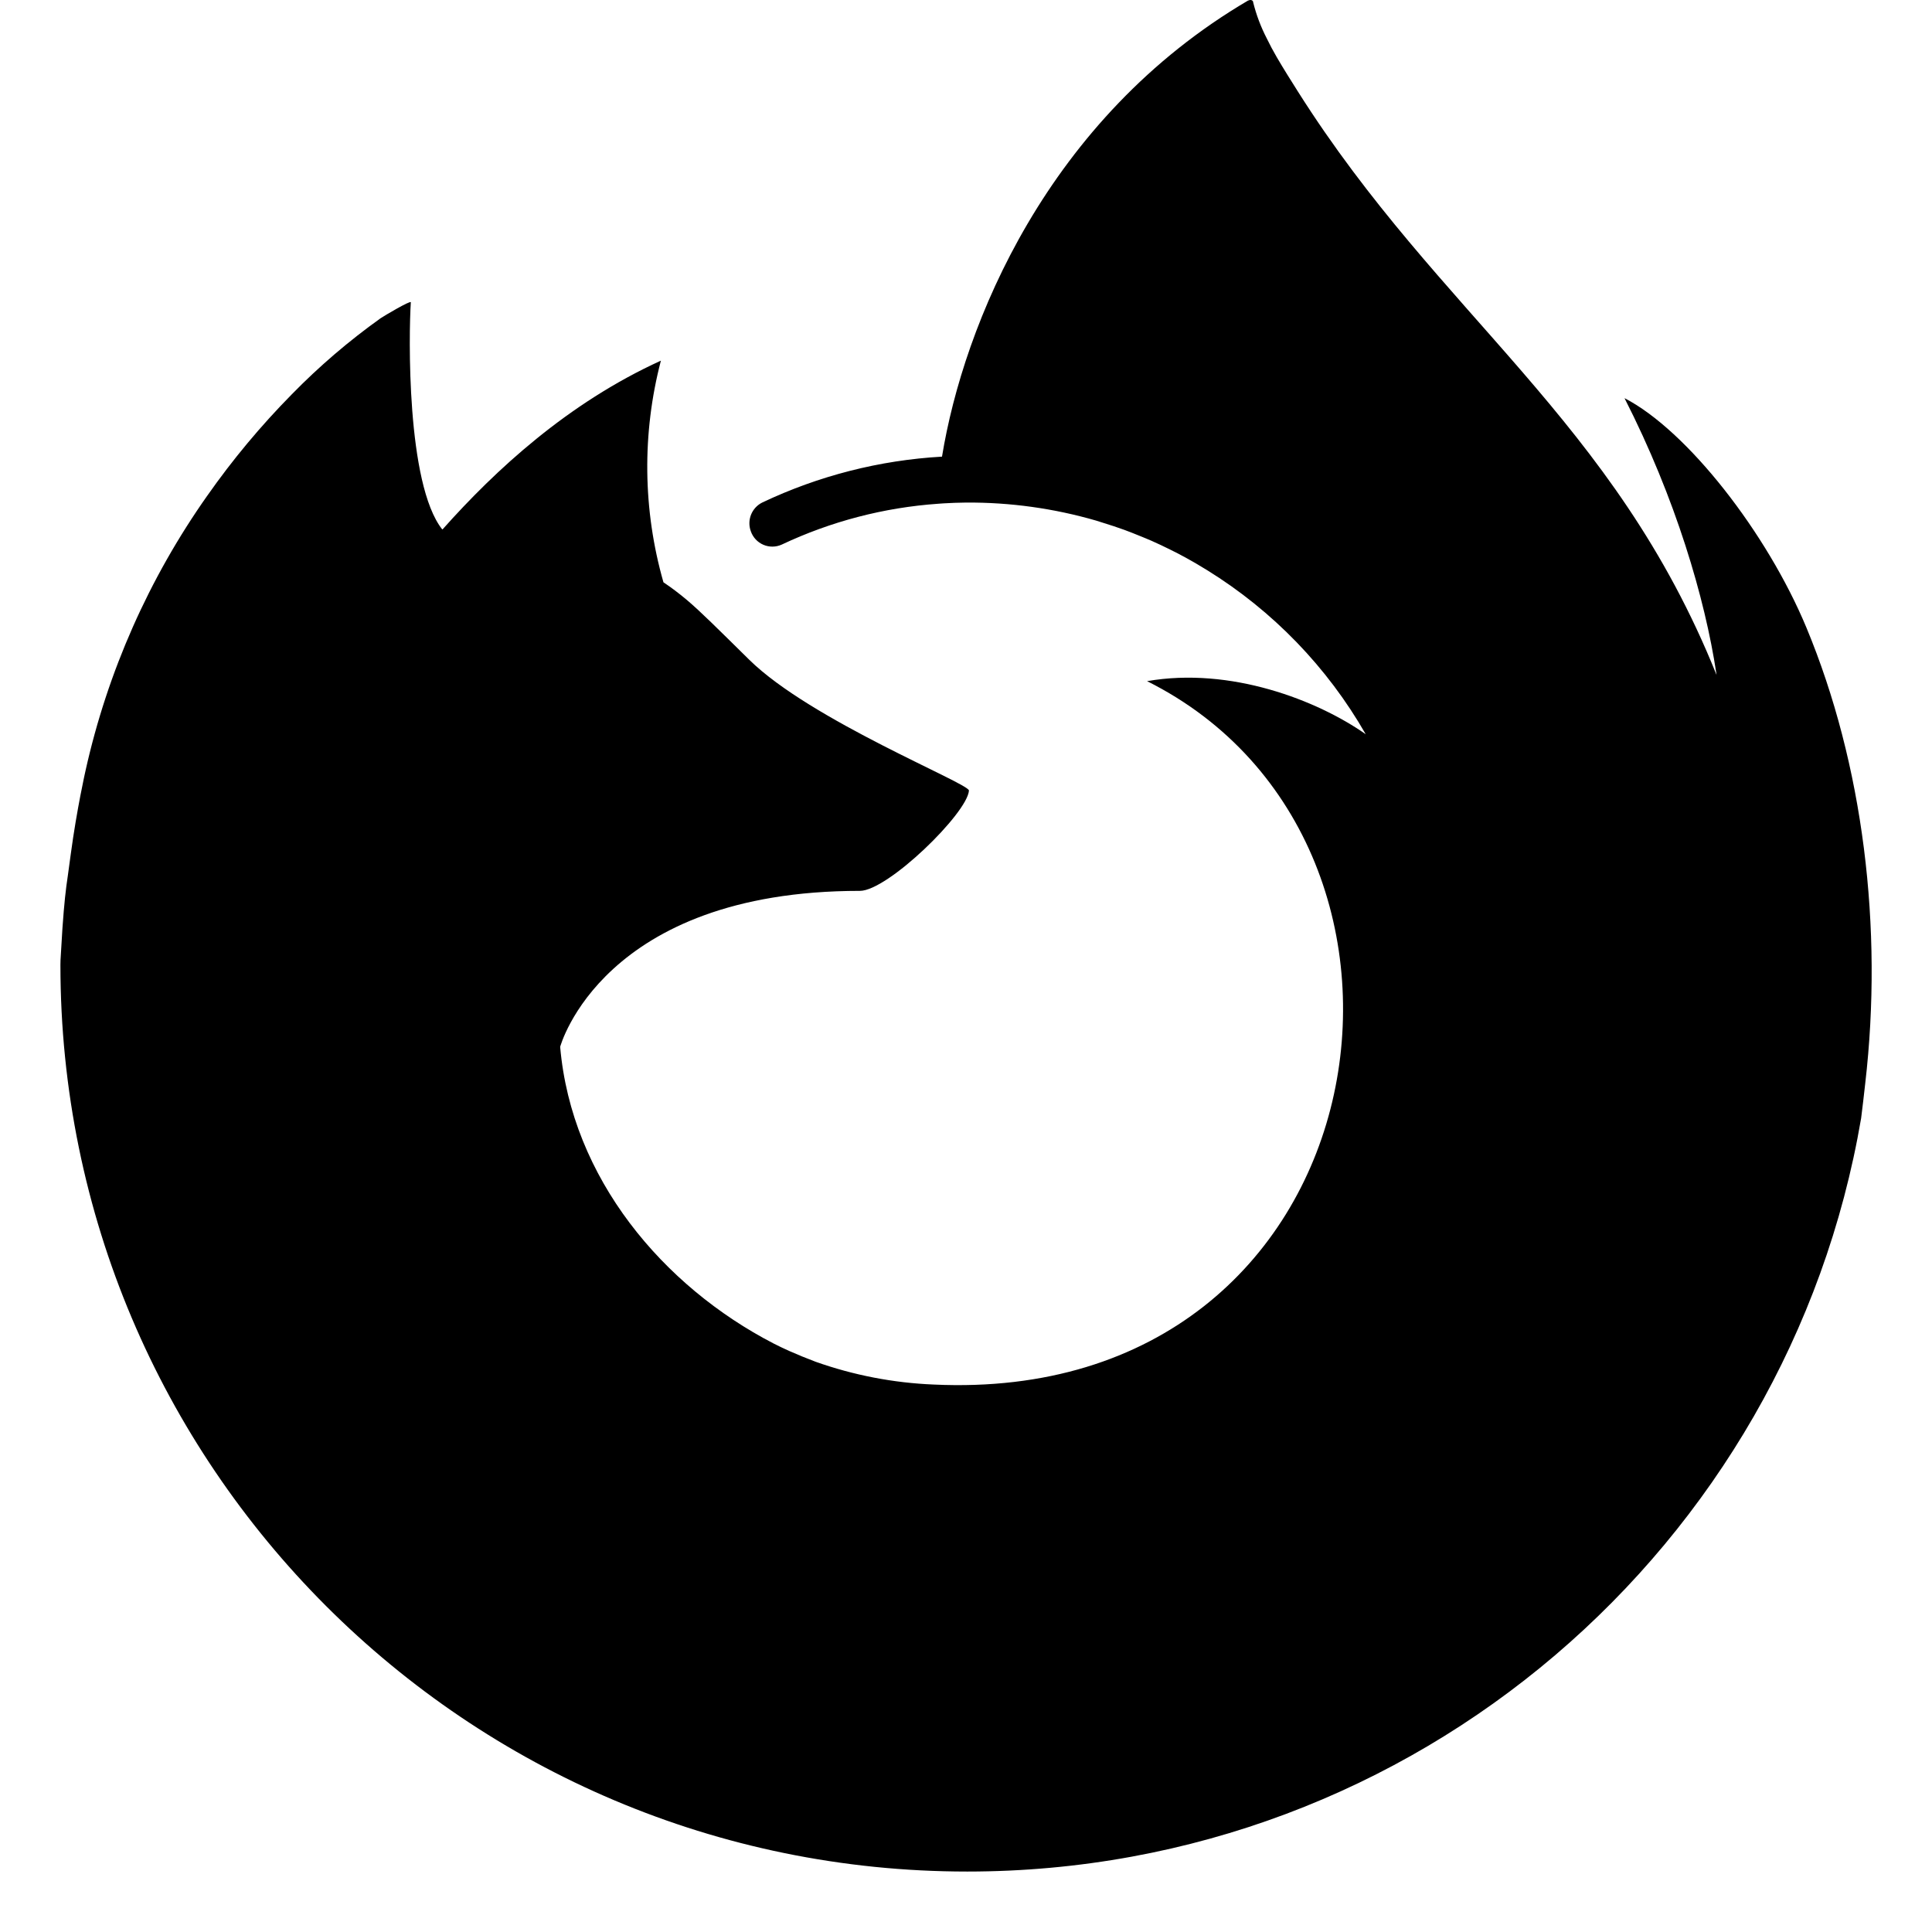
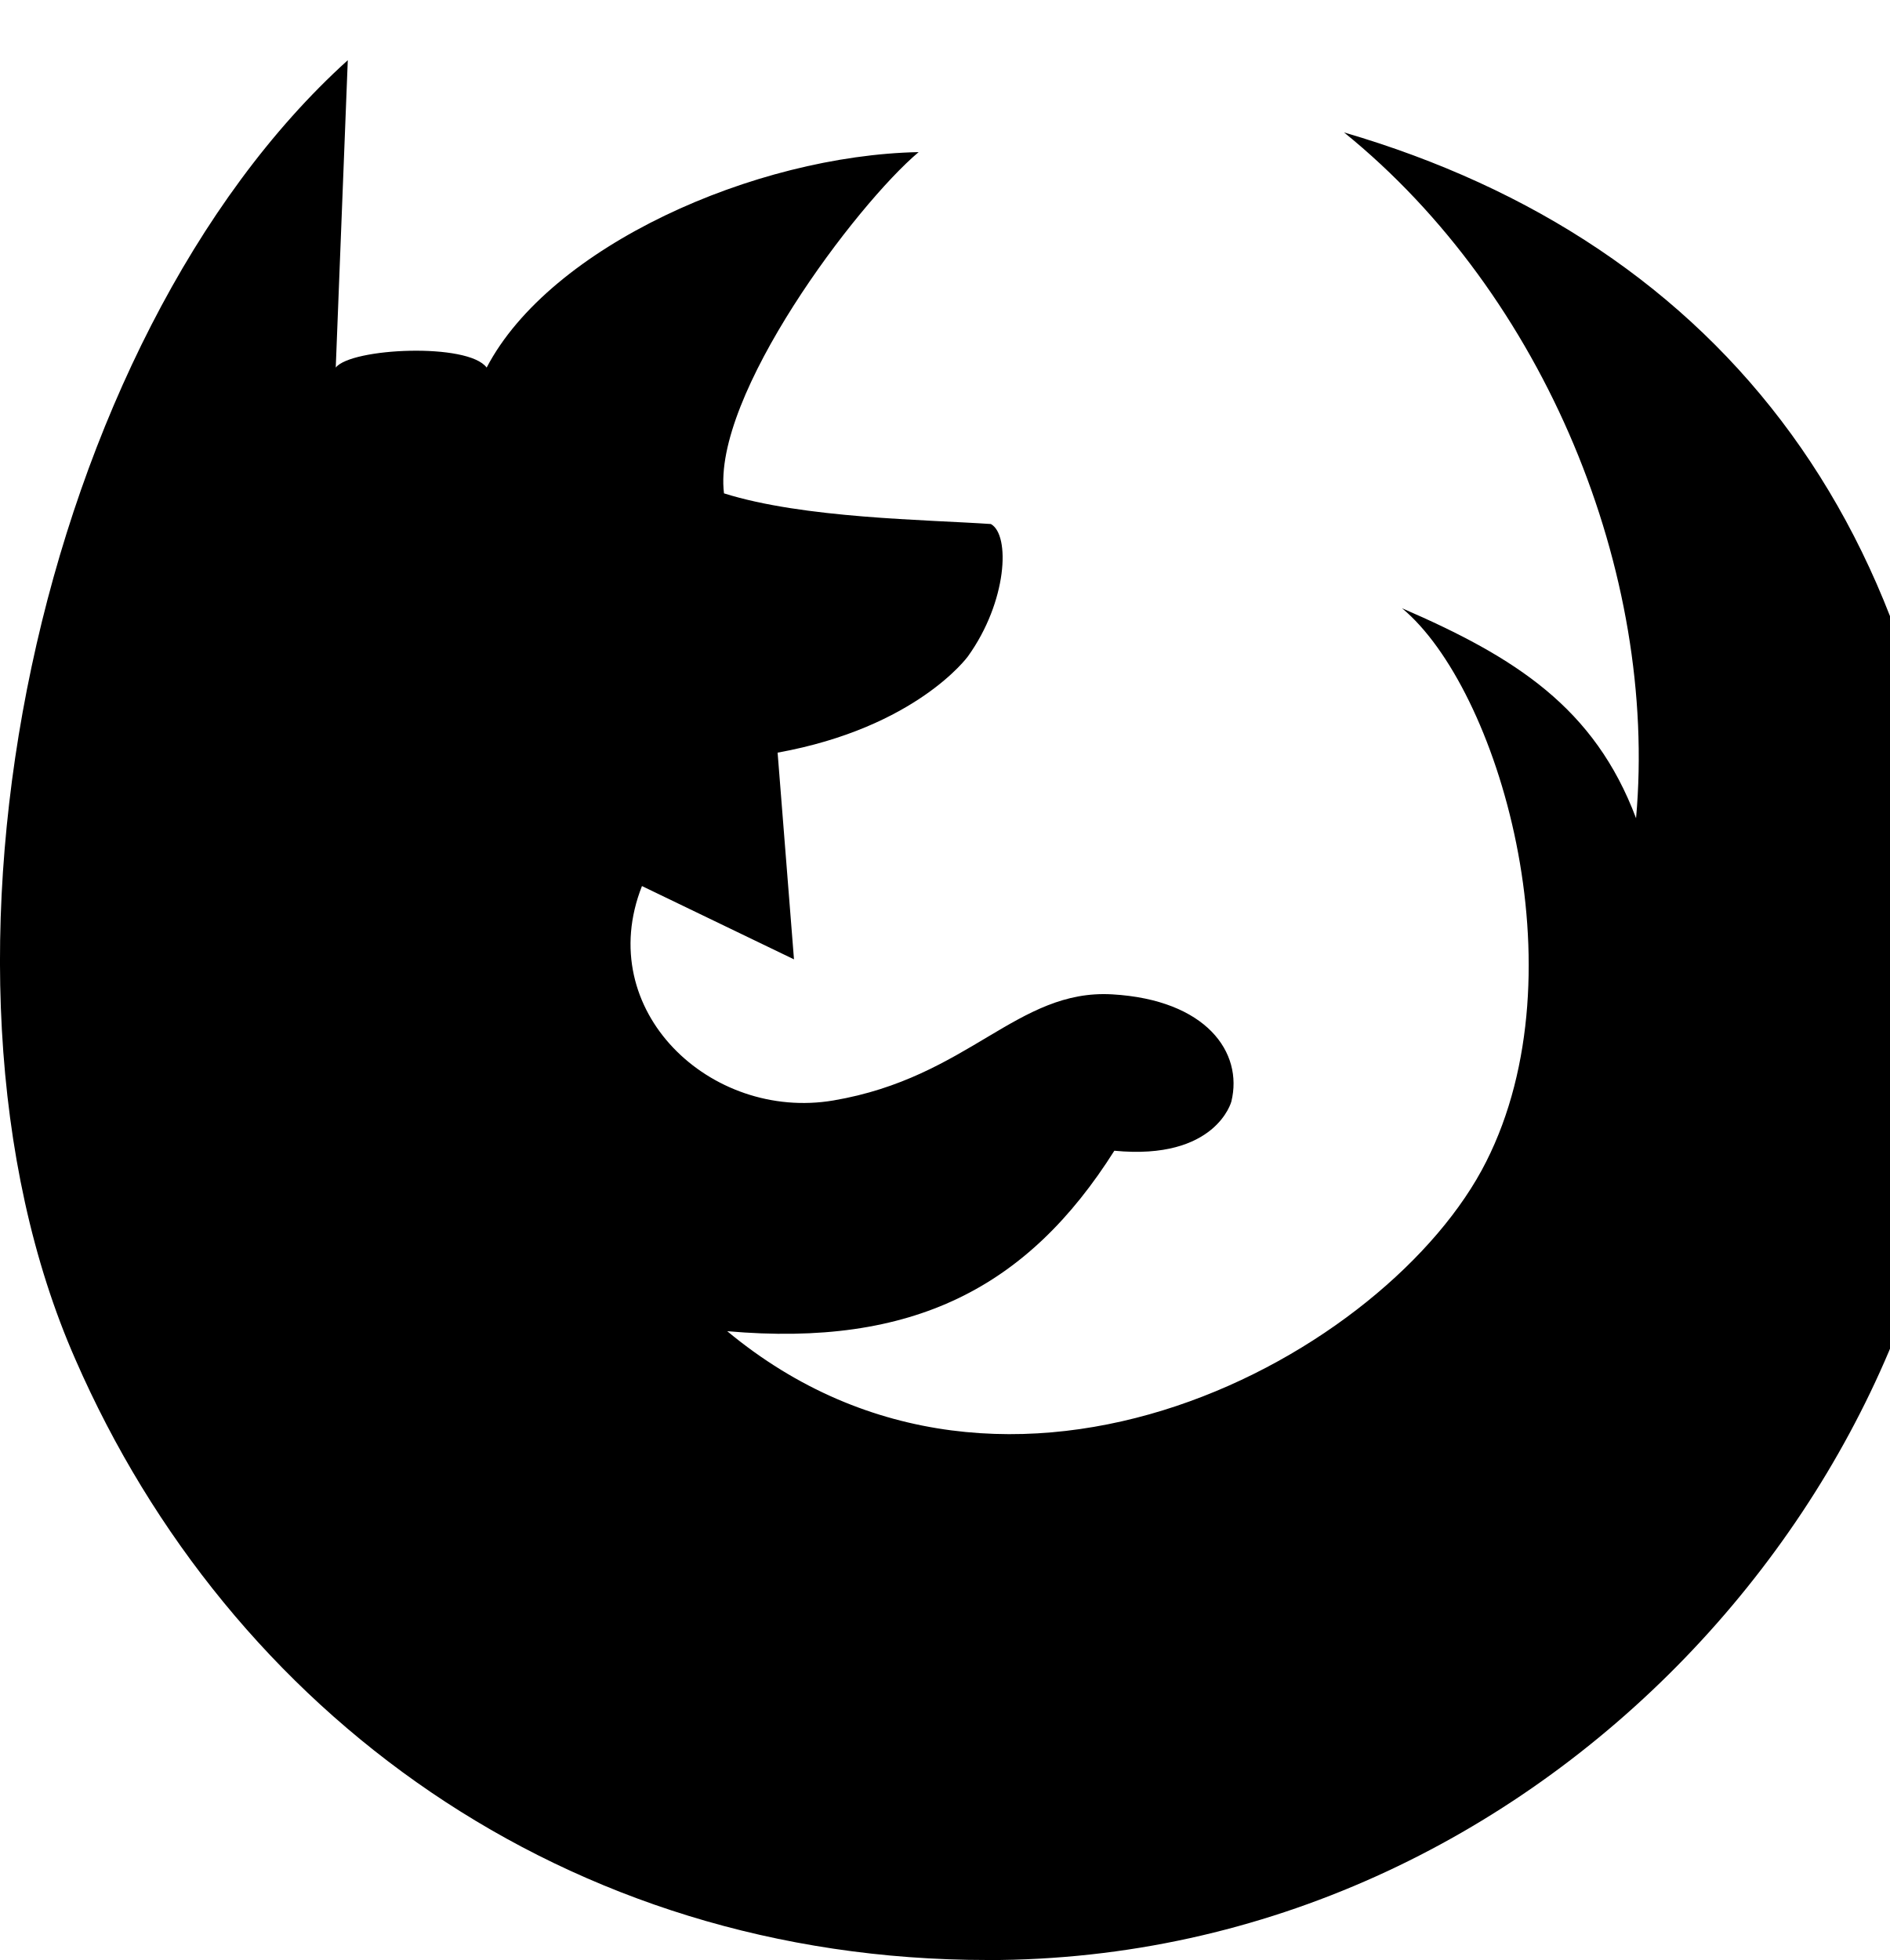
- <svg xmlns="http://www.w3.org/2000/svg" width="28" height="28" aria-hidden="true" role="img" viewBox="0 0 512 512">
-   <path fill="context-fill rgba(135, 135, 137, 0.9)" d="M190.368 150.591c0.157 0.009 0.079 0.003 0 0zm-57.874-28.933c0.158 0.008 0.079 0.003 0 0zm346.228 44.674c-10.445-25.123-31.6-52.248-48.211-60.82 13.52 26.5 21.345 53.093 24.335 72.935 0 0.04 0.015 0.136 0.047 0.4-27.175-67.732-73.254-95.047-110.886-154.512-1.9-3.008-3.805-6.022-5.661-9.2a73.237 73.237 0 0 1-2.646-4.972 43.757 43.757 0 0 1-3.585-9.5 0.625 0.625 0 0 0-0.546-0.644 0.8 0.8 0 0 0-0.451 0c-0.033 0.011-0.084 0.051-0.119 0.065-0.053 0.02-0.12 0.069-0.176 0.095 0.026-0.036 0.083-0.117 0.1-0.135-53.437 31.3-75.587 86.093-81.282 120.97a128.057 128.057 0 0 0-47.624 12.153 6.144 6.144 0 0 0-3.041 7.63 6.034 6.034 0 0 0 8.192 3.525 116.175 116.175 0 0 1 41.481-10.826c0.468-0.033 0.937-0.062 1.405-0.1a117.624 117.624 0 0 1 5.932-0.211 120.831 120.831 0 0 1 34.491 4.777c0.654 0.192 1.295 0.414 1.946 0.616a120.15 120.15 0 0 1 5.539 1.842 121.852 121.852 0 0 1 3.992 1.564c1.074 0.434 2.148 0.868 3.206 1.331a118.453 118.453 0 0 1 4.9 2.307c0.743 0.368 1.485 0.735 2.217 1.117a120.535 120.535 0 0 1 4.675 2.587 107.785 107.785 0 0 1 2.952 1.776 123.018 123.018 0 0 1 42.028 43.477c-12.833-9.015-35.81-17.918-57.947-14.068 86.441 43.214 63.234 192.027-56.545 186.408a106.7 106.7 0 0 1-31.271-6.031 132.461 132.461 0 0 1-7.059-2.886c-1.356-0.618-2.711-1.243-4.051-1.935-29.349-15.168-53.583-43.833-56.611-78.643 0 0 11.093-41.335 79.433-41.335 7.388 0 28.508-20.614 28.9-26.593-0.09-1.953-41.917-18.59-58.223-34.656-8.714-8.585-12.851-12.723-16.514-15.829a71.7 71.7 0 0 0-6.225-4.7 111.335 111.335 0 0 1-0.675-58.733c-24.687 11.242-43.89 29.011-57.849 44.7h-0.111c-9.528-12.067-8.855-51.873-8.312-60.184-0.114-0.516-7.107 3.63-8.024 4.254a175.21 175.21 0 0 0-23.486 20.12 210.5 210.5 0 0 0-22.443 26.913c0 0.012-0.007 0.025-0.011 0.037 0-0.012 0.007-0.025 0.011-0.038a202.837 202.837 0 0 0-32.244 72.81c-0.058 0.265-2.29 10.054-3.92 22.147a265.794 265.794 0 0 0-0.769 5.651c-0.558 3.636-0.992 7.6-1.42 13.767-0.019 0.239-0.031 0.474-0.048 0.712a591.152 591.152 0 0 0-0.481 7.995c0 0.411-0.025 0.816-0.025 1.227 0 132.709 107.6 240.29 240.324 240.29 118.865 0 217.559-86.288 236.882-199.63 0.407-3.075 0.732-6.168 1.092-9.27 4.777-41.21-0.53-84.525-15.588-120.747zm-164.068 72.1z" />
+ <svg xmlns="http://www.w3.org/2000/svg" width="27" height="28" aria-hidden="true" role="img">
+   <path fill="context-fill rgba(135, 135, 137, 0.9)" d="M14.109 28c-6.031 0-10.828-3.531-13.031-8.578C-1.391 13.813.578 4.828 4.969.86l-.172 4.391c.219-.281 1.891-.359 2.156 0 .906-1.734 3.828-3.031 6.172-3.078-.891.75-2.953 3.484-2.781 4.875 1.141.359 2.891.375 3.813.438.281.156.234 1.109-.328 1.891 0 0-.734 1.016-2.719 1.375l.234 2.953-2.172-1.047c-.703 1.781.984 3.359 2.734 3.063 1.937-.328 2.625-1.594 3.984-1.516 1.344.078 1.875.828 1.703 1.531 0 0-.219.844-1.672.703-1.234 1.953-2.875 2.812-5.531 2.578 4.031 3.344 9.469.313 10.844-2.422 1.375-2.719.172-6.766-1.203-7.906 1.625.703 2.75 1.422 3.344 3 .313-3.5-1.297-7.469-4.172-9.797C24.609 3.47 27.906 7.658 28 14.345s-5.922 13.656-13.891 13.656z" />
</svg>
